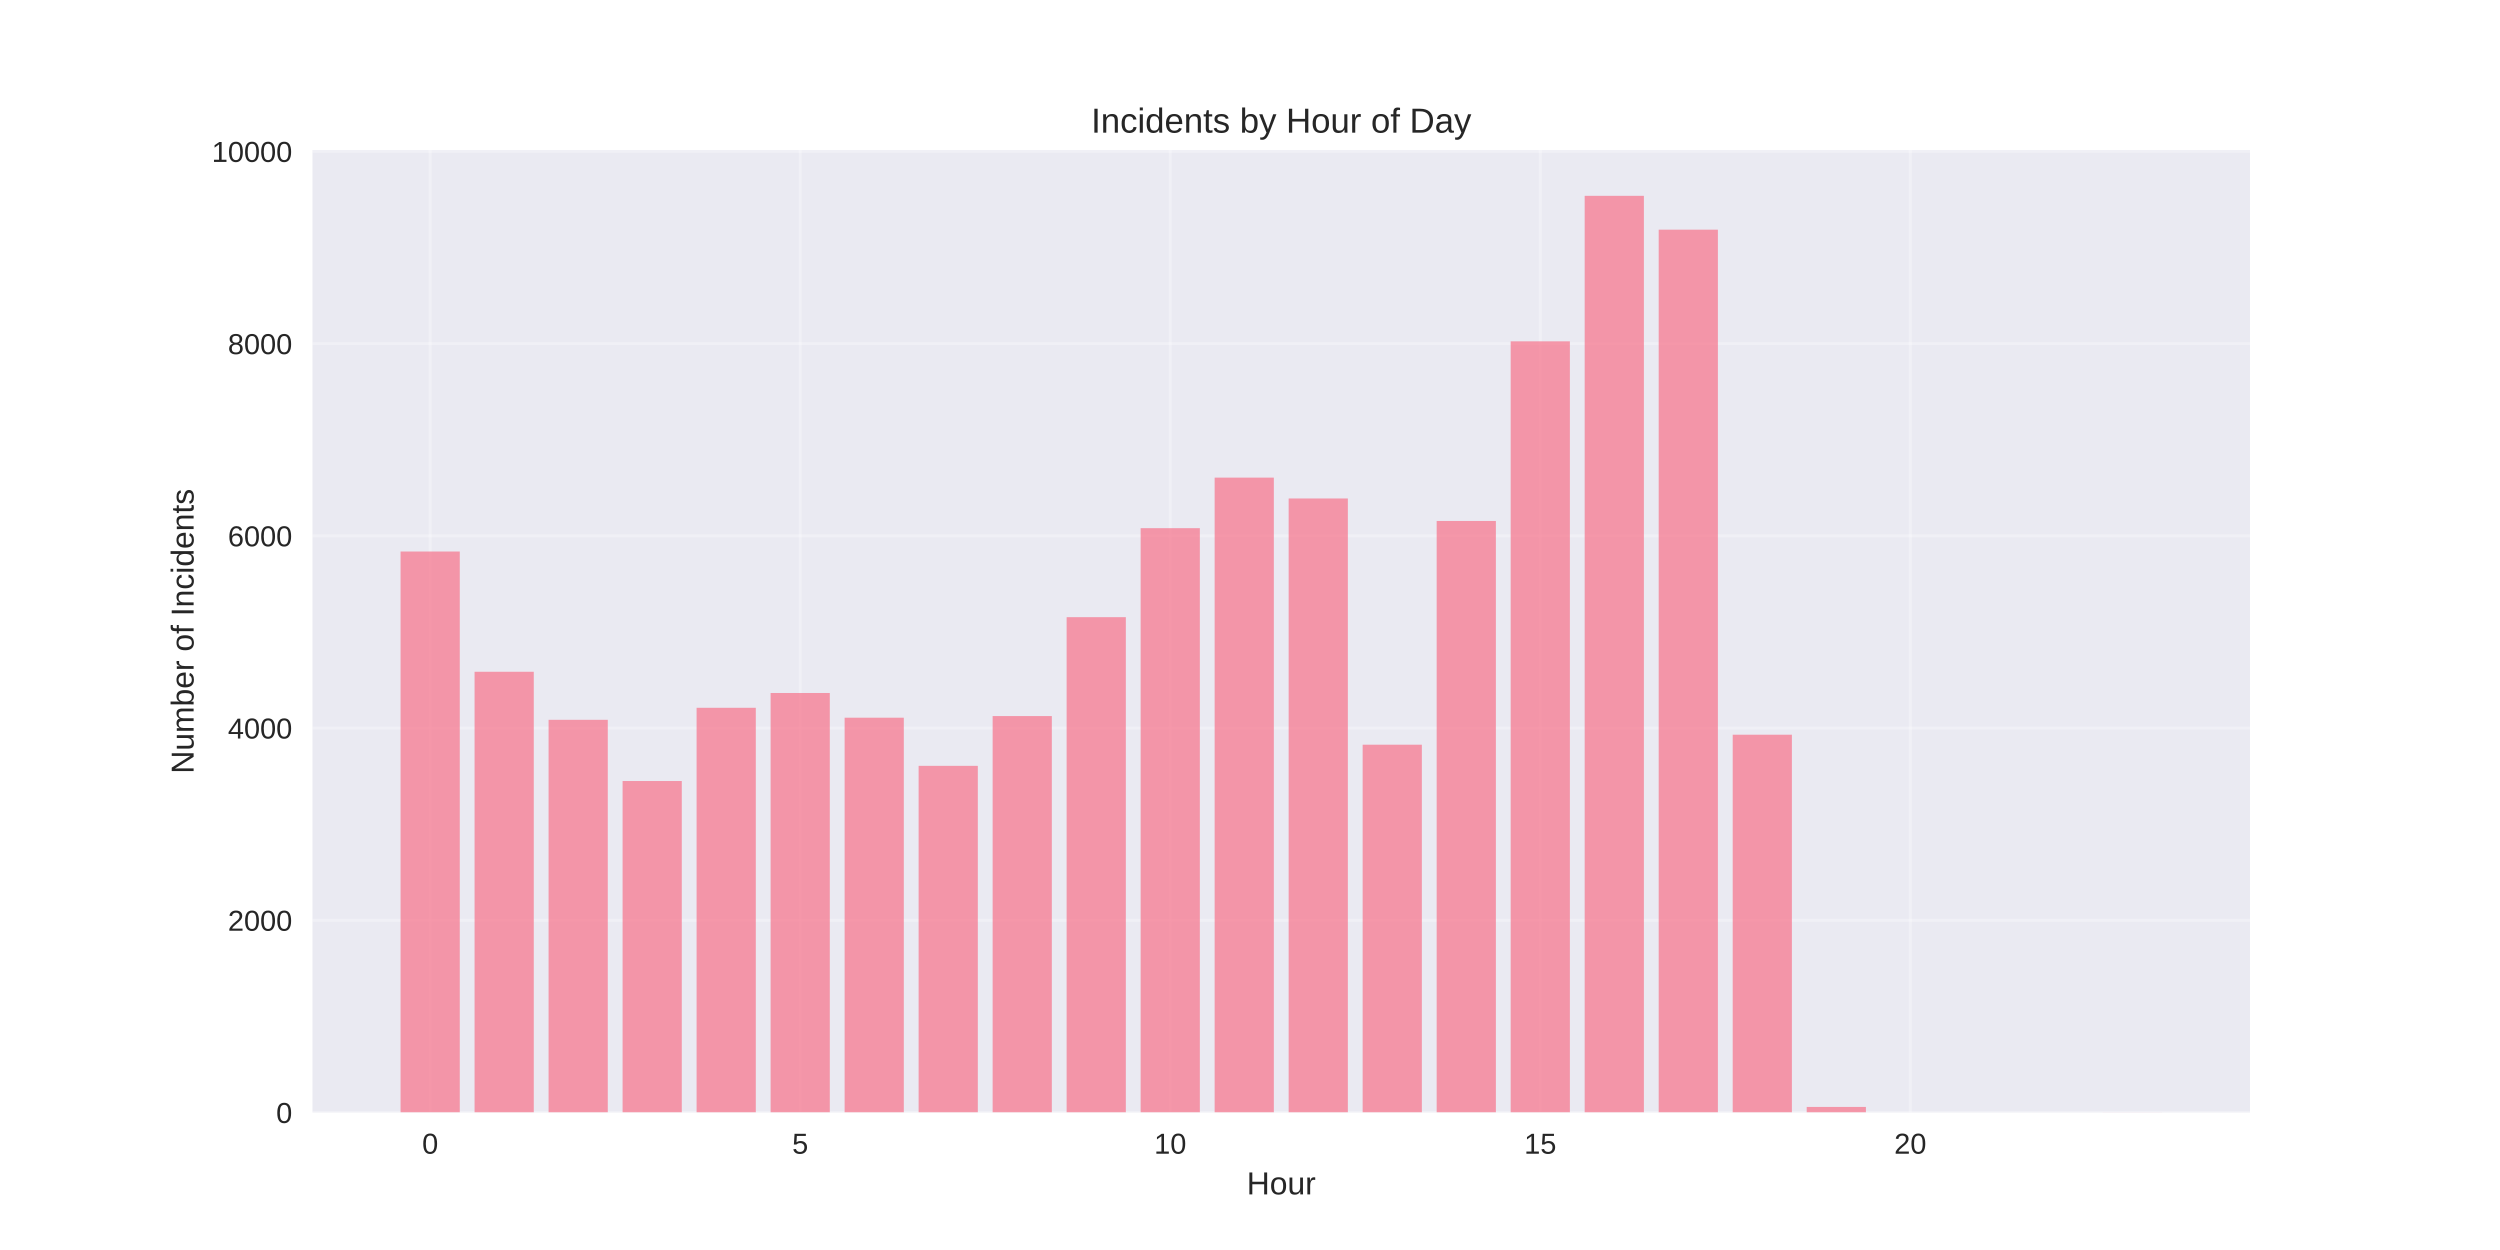
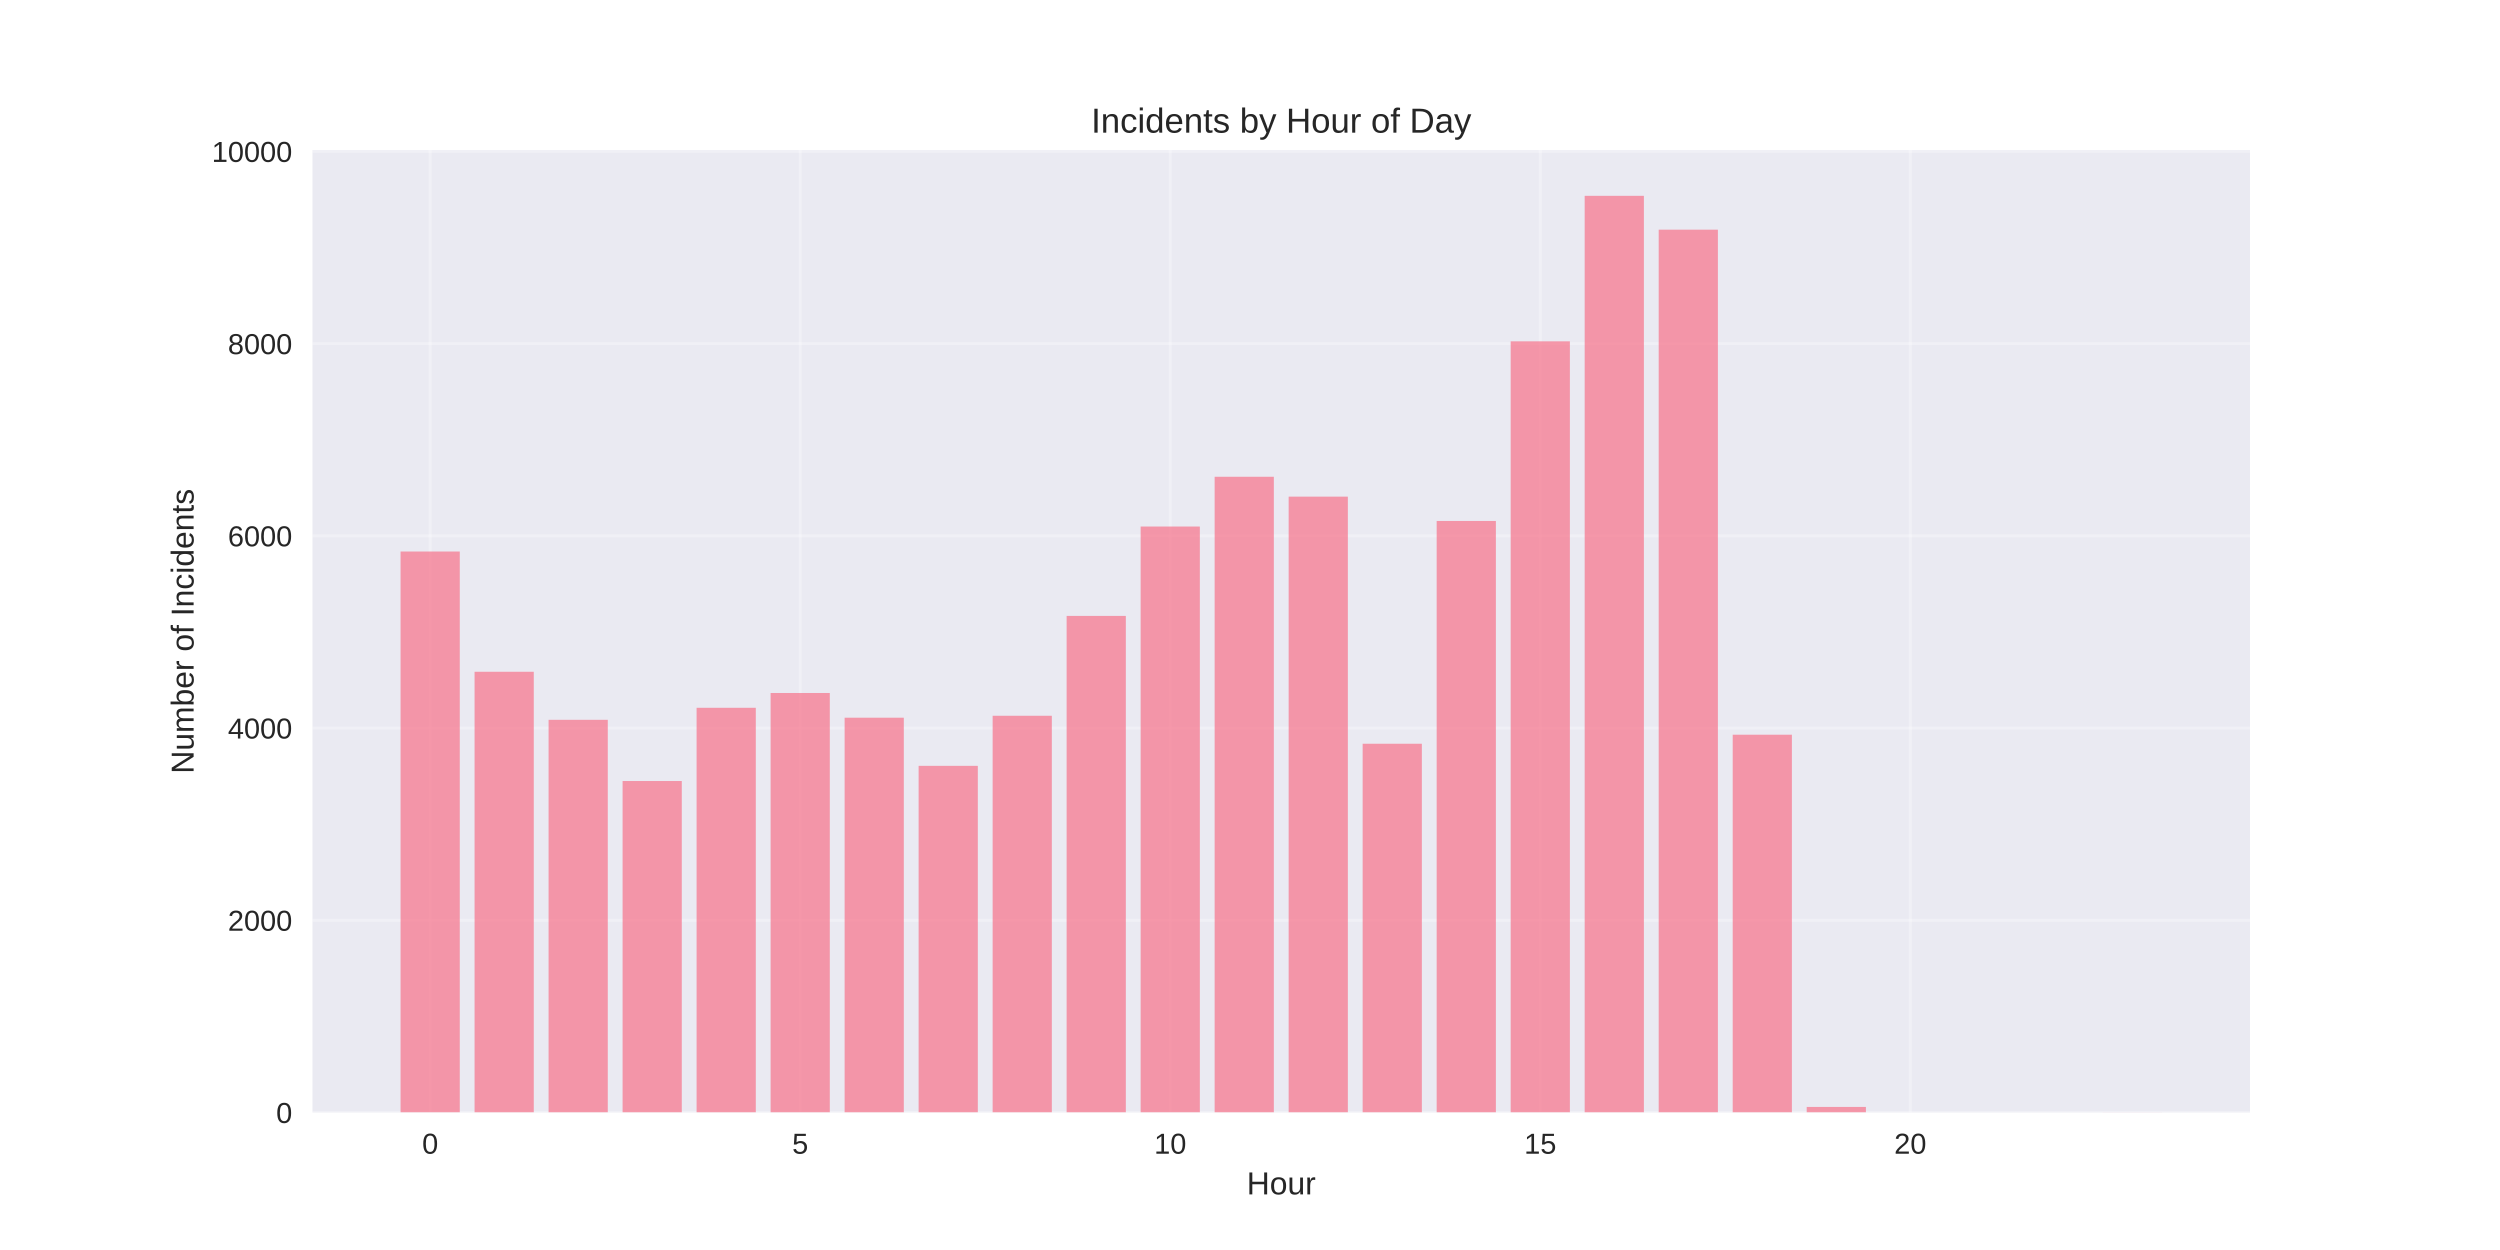
<svg xmlns="http://www.w3.org/2000/svg" width="864pt" height="432pt" viewBox="0 0 864 432" version="1.1">
  <defs>
    <style type="text/css">*{stroke-linejoin: round; stroke-linecap: butt}</style>
  </defs>
  <g id="figure_1">
    <g id="patch_1">
      <path d="M 0 432  L 864 432  L 864 0  L 0 0  z " style="fill: #ffffff" />
    </g>
    <g id="axes_1">
      <g id="patch_2">
        <path d="M 108 384.48  L 777.6 384.48  L 777.6 51.84  L 108 51.84  z " style="fill: #eaeaf2" />
      </g>
      <g id="matplotlib.axis_1">
        <g id="xtick_1">
          <g id="line2d_1">
-             <path d="M 148.667 384.48  L 148.667 51.84  " clip-path="url(#p9913ba2c3c)" style="fill: none; stroke: #ffffff; stroke-opacity: 0.3; stroke-linecap: round" />
+             <path d="M 148.667 384.48  L 148.667 51.84  " clip-path="url(#p098a2265f3)" style="fill: none; stroke: #ffffff; stroke-opacity: 0.3; stroke-linecap: round" />
          </g>
          <g id="line2d_2" />
          <g id="text_1">
            <text style="fill: #262626; font: 10px 'Arial', 'Liberation Sans', 'DejaVu Sans', 'Bitstream Vera Sans', sans-serif; text-anchor: middle" x="148.667" y="398.727" transform="rotate(-0 148.6671 398.7269)">0</text>
          </g>
        </g>
        <g id="xtick_2">
          <g id="line2d_3">
-             <path d="M 276.551 384.48  L 276.551 51.84  " clip-path="url(#p9913ba2c3c)" style="fill: none; stroke: #ffffff; stroke-opacity: 0.3; stroke-linecap: round" />
+             <path d="M 276.551 384.48  L 276.551 51.84  " clip-path="url(#p098a2265f3)" style="fill: none; stroke: #ffffff; stroke-opacity: 0.3; stroke-linecap: round" />
          </g>
          <g id="line2d_4" />
          <g id="text_2">
            <text style="fill: #262626; font: 10px 'Arial', 'Liberation Sans', 'DejaVu Sans', 'Bitstream Vera Sans', sans-serif; text-anchor: middle" x="276.551" y="398.727" transform="rotate(-0 276.551 398.7269)">5</text>
          </g>
        </g>
        <g id="xtick_3">
          <g id="line2d_5">
-             <path d="M 404.435 384.48  L 404.435 51.84  " clip-path="url(#p9913ba2c3c)" style="fill: none; stroke: #ffffff; stroke-opacity: 0.3; stroke-linecap: round" />
+             <path d="M 404.435 384.48  L 404.435 51.84  " clip-path="url(#p098a2265f3)" style="fill: none; stroke: #ffffff; stroke-opacity: 0.3; stroke-linecap: round" />
          </g>
          <g id="line2d_6" />
          <g id="text_3">
            <text style="fill: #262626; font: 10px 'Arial', 'Liberation Sans', 'DejaVu Sans', 'Bitstream Vera Sans', sans-serif; text-anchor: middle" x="404.435" y="398.727" transform="rotate(-0 404.4348 398.7269)">10</text>
          </g>
        </g>
        <g id="xtick_4">
          <g id="line2d_7">
-             <path d="M 532.319 384.48  L 532.319 51.84  " clip-path="url(#p9913ba2c3c)" style="fill: none; stroke: #ffffff; stroke-opacity: 0.3; stroke-linecap: round" />
+             <path d="M 532.319 384.48  L 532.319 51.84  " clip-path="url(#p098a2265f3)" style="fill: none; stroke: #ffffff; stroke-opacity: 0.3; stroke-linecap: round" />
          </g>
          <g id="line2d_8" />
          <g id="text_4">
            <text style="fill: #262626; font: 10px 'Arial', 'Liberation Sans', 'DejaVu Sans', 'Bitstream Vera Sans', sans-serif; text-anchor: middle" x="532.319" y="398.727" transform="rotate(-0 532.3187 398.7269)">15</text>
          </g>
        </g>
        <g id="xtick_5">
          <g id="line2d_9">
-             <path d="M 660.203 384.48  L 660.203 51.84  " clip-path="url(#p9913ba2c3c)" style="fill: none; stroke: #ffffff; stroke-opacity: 0.3; stroke-linecap: round" />
+             <path d="M 660.203 384.48  L 660.203 51.84  " clip-path="url(#p098a2265f3)" style="fill: none; stroke: #ffffff; stroke-opacity: 0.3; stroke-linecap: round" />
          </g>
          <g id="line2d_10" />
          <g id="text_5">
            <text style="fill: #262626; font: 10px 'Arial', 'Liberation Sans', 'DejaVu Sans', 'Bitstream Vera Sans', sans-serif; text-anchor: middle" x="660.203" y="398.727" transform="rotate(-0 660.2026 398.7269)">20</text>
          </g>
        </g>
        <g id="text_6">
          <text style="fill: #262626; font: 11px 'Arial', 'Liberation Sans', 'DejaVu Sans', 'Bitstream Vera Sans', sans-serif; text-anchor: middle" x="442.8" y="412.773" transform="rotate(-0 442.8 412.7734)">Hour</text>
        </g>
      </g>
      <g id="matplotlib.axis_2">
        <g id="ytick_1">
          <g id="line2d_11">
-             <path d="M 108 384.48  L 777.6 384.48  " clip-path="url(#p9913ba2c3c)" style="fill: none; stroke: #ffffff; stroke-opacity: 0.3; stroke-linecap: round" />
+             <path d="M 108 384.48  L 777.6 384.48  " clip-path="url(#p098a2265f3)" style="fill: none; stroke: #ffffff; stroke-opacity: 0.3; stroke-linecap: round" />
          </g>
          <g id="line2d_12" />
          <g id="text_7">
            <text style="fill: #262626; font: 10px 'Arial', 'Liberation Sans', 'DejaVu Sans', 'Bitstream Vera Sans', sans-serif; text-anchor: end" x="101" y="388.103" transform="rotate(-0 101 388.1034)">0</text>
          </g>
        </g>
        <g id="ytick_2">
          <g id="line2d_13">
-             <path d="M 108 318.051  L 777.6 318.051  " clip-path="url(#p9913ba2c3c)" style="fill: none; stroke: #ffffff; stroke-opacity: 0.3; stroke-linecap: round" />
+             <path d="M 108 318.051  L 777.6 318.051  " clip-path="url(#p098a2265f3)" style="fill: none; stroke: #ffffff; stroke-opacity: 0.3; stroke-linecap: round" />
          </g>
          <g id="line2d_14" />
          <g id="text_8">
            <text style="fill: #262626; font: 10px 'Arial', 'Liberation Sans', 'DejaVu Sans', 'Bitstream Vera Sans', sans-serif; text-anchor: end" x="101" y="321.674" transform="rotate(-0 101 321.6744)">2000</text>
          </g>
        </g>
        <g id="ytick_3">
          <g id="line2d_15">
-             <path d="M 108 251.622  L 777.6 251.622  " clip-path="url(#p9913ba2c3c)" style="fill: none; stroke: #ffffff; stroke-opacity: 0.3; stroke-linecap: round" />
+             <path d="M 108 251.622  L 777.6 251.622  " clip-path="url(#p098a2265f3)" style="fill: none; stroke: #ffffff; stroke-opacity: 0.3; stroke-linecap: round" />
          </g>
          <g id="line2d_16" />
          <g id="text_9">
            <text style="fill: #262626; font: 10px 'Arial', 'Liberation Sans', 'DejaVu Sans', 'Bitstream Vera Sans', sans-serif; text-anchor: end" x="101" y="255.245" transform="rotate(-0 101 255.2454)">4000</text>
          </g>
        </g>
        <g id="ytick_4">
          <g id="line2d_17">
-             <path d="M 108 185.193  L 777.6 185.193  " clip-path="url(#p9913ba2c3c)" style="fill: none; stroke: #ffffff; stroke-opacity: 0.3; stroke-linecap: round" />
+             <path d="M 108 185.193  L 777.6 185.193  " clip-path="url(#p098a2265f3)" style="fill: none; stroke: #ffffff; stroke-opacity: 0.3; stroke-linecap: round" />
          </g>
          <g id="line2d_18" />
          <g id="text_10">
            <text style="fill: #262626; font: 10px 'Arial', 'Liberation Sans', 'DejaVu Sans', 'Bitstream Vera Sans', sans-serif; text-anchor: end" x="101" y="188.816" transform="rotate(-0 101 188.8164)">6000</text>
          </g>
        </g>
        <g id="ytick_5">
          <g id="line2d_19">
-             <path d="M 108 118.764  L 777.6 118.764  " clip-path="url(#p9913ba2c3c)" style="fill: none; stroke: #ffffff; stroke-opacity: 0.3; stroke-linecap: round" />
+             <path d="M 108 118.764  L 777.6 118.764  " clip-path="url(#p098a2265f3)" style="fill: none; stroke: #ffffff; stroke-opacity: 0.3; stroke-linecap: round" />
          </g>
          <g id="line2d_20" />
          <g id="text_11">
            <text style="fill: #262626; font: 10px 'Arial', 'Liberation Sans', 'DejaVu Sans', 'Bitstream Vera Sans', sans-serif; text-anchor: end" x="101" y="122.387" transform="rotate(-0 101 122.3874)">8000</text>
          </g>
        </g>
        <g id="ytick_6">
          <g id="line2d_21">
-             <path d="M 108 52.335  L 777.6 52.335  " clip-path="url(#p9913ba2c3c)" style="fill: none; stroke: #ffffff; stroke-opacity: 0.3; stroke-linecap: round" />
+             <path d="M 108 52.335  L 777.6 52.335  " clip-path="url(#p098a2265f3)" style="fill: none; stroke: #ffffff; stroke-opacity: 0.3; stroke-linecap: round" />
          </g>
          <g id="line2d_22" />
          <g id="text_12">
            <text style="fill: #262626; font: 10px 'Arial', 'Liberation Sans', 'DejaVu Sans', 'Bitstream Vera Sans', sans-serif; text-anchor: end" x="101" y="55.958" transform="rotate(-0 101 55.95833)">10000</text>
          </g>
        </g>
        <g id="text_13">
          <text style="fill: #262626; font: 11px 'Arial', 'Liberation Sans', 'DejaVu Sans', 'Bitstream Vera Sans', sans-serif; text-anchor: middle" x="66.913" y="218.16" transform="rotate(-90 66.91281 218.16)">Number of Incidents</text>
        </g>
      </g>
      <g id="patch_3">
-         <path d="M 138.436 384.48  L 158.898 384.48  L 158.898 190.607  L 138.436 190.607  z " clip-path="url(#p9913ba2c3c)" style="fill: #f77189; opacity: 0.7" />
+         <path d="M 138.436 384.48  L 158.898 384.48  L 158.898 190.607  L 138.436 190.607  z " clip-path="url(#p098a2265f3)" style="fill: #f77189; opacity: 0.7" />
      </g>
      <g id="patch_4">
-         <path d="M 164.013 384.48  L 184.475 384.48  L 184.475 232.158  L 164.013 232.158  z " clip-path="url(#p9913ba2c3c)" style="fill: #f77189; opacity: 0.7" />
+         <path d="M 164.013 384.48  L 184.475 384.48  L 184.475 232.158  L 164.013 232.158  z " clip-path="url(#p098a2265f3)" style="fill: #f77189; opacity: 0.7" />
      </g>
      <g id="patch_5">
-         <path d="M 189.59 384.48  L 210.051 384.48  L 210.051 248.766  L 189.59 248.766  z " clip-path="url(#p9913ba2c3c)" style="fill: #f77189; opacity: 0.7" />
+         <path d="M 189.59 384.48  L 210.051 384.48  L 210.051 248.766  L 189.59 248.766  z " clip-path="url(#p098a2265f3)" style="fill: #f77189; opacity: 0.7" />
      </g>
      <g id="patch_6">
-         <path d="M 215.167 384.48  L 235.628 384.48  L 235.628 269.923  L 215.167 269.923  z " clip-path="url(#p9913ba2c3c)" style="fill: #f77189; opacity: 0.7" />
+         <path d="M 215.167 384.48  L 235.628 384.48  L 235.628 269.923  L 215.167 269.923  z " clip-path="url(#p098a2265f3)" style="fill: #f77189; opacity: 0.7" />
      </g>
      <g id="patch_7">
-         <path d="M 240.743 384.48  L 261.205 384.48  L 261.205 244.614  L 240.743 244.614  z " clip-path="url(#p9913ba2c3c)" style="fill: #f77189; opacity: 0.7" />
+         <path d="M 240.743 384.48  L 261.205 384.48  L 261.205 244.614  L 240.743 244.614  z " clip-path="url(#p098a2265f3)" style="fill: #f77189; opacity: 0.7" />
      </g>
      <g id="patch_8">
-         <path d="M 266.32 384.48  L 286.782 384.48  L 286.782 239.499  L 266.32 239.499  z " clip-path="url(#p9913ba2c3c)" style="fill: #f77189; opacity: 0.7" />
+         <path d="M 266.32 384.48  L 286.782 384.48  L 286.782 239.499  L 266.32 239.499  z " clip-path="url(#p098a2265f3)" style="fill: #f77189; opacity: 0.7" />
      </g>
      <g id="patch_9">
-         <path d="M 291.897 384.48  L 312.358 384.48  L 312.358 248.035  L 291.897 248.035  z " clip-path="url(#p9913ba2c3c)" style="fill: #f77189; opacity: 0.7" />
+         <path d="M 291.897 384.48  L 312.358 384.48  L 312.358 248.035  L 291.897 248.035  z " clip-path="url(#p098a2265f3)" style="fill: #f77189; opacity: 0.7" />
      </g>
      <g id="patch_10">
-         <path d="M 317.474 384.48  L 337.935 384.48  L 337.935 264.675  L 317.474 264.675  z " clip-path="url(#p9913ba2c3c)" style="fill: #f77189; opacity: 0.7" />
+         <path d="M 317.474 384.48  L 337.935 384.48  L 337.935 264.675  L 317.474 264.675  z " clip-path="url(#p098a2265f3)" style="fill: #f77189; opacity: 0.7" />
      </g>
      <g id="patch_11">
-         <path d="M 343.051 384.48  L 363.512 384.48  L 363.512 247.47  L 343.051 247.47  z " clip-path="url(#p9913ba2c3c)" style="fill: #f77189; opacity: 0.7" />
+         <path d="M 343.051 384.48  L 363.512 384.48  L 363.512 247.371  L 343.051 247.371  z " clip-path="url(#p098a2265f3)" style="fill: #f77189; opacity: 0.7" />
      </g>
      <g id="patch_12">
-         <path d="M 368.627 384.48  L 389.089 384.48  L 389.089 213.292  L 368.627 213.292  z " clip-path="url(#p9913ba2c3c)" style="fill: #f77189; opacity: 0.7" />
+         <path d="M 368.627 384.48  L 389.089 384.48  L 389.089 212.861  L 368.627 212.861  z " clip-path="url(#p098a2265f3)" style="fill: #f77189; opacity: 0.7" />
      </g>
      <g id="patch_13">
-         <path d="M 394.204 384.48  L 414.666 384.48  L 414.666 182.536  L 394.204 182.536  z " clip-path="url(#p9913ba2c3c)" style="fill: #f77189; opacity: 0.7" />
+         <path d="M 394.204 384.48  L 414.666 384.48  L 414.666 181.971  L 394.204 181.971  z " clip-path="url(#p098a2265f3)" style="fill: #f77189; opacity: 0.7" />
      </g>
      <g id="patch_14">
-         <path d="M 419.781 384.48  L 440.242 384.48  L 440.242 165.065  L 419.781 165.065  z " clip-path="url(#p9913ba2c3c)" style="fill: #f77189; opacity: 0.7" />
+         <path d="M 419.781 384.48  L 440.242 384.48  L 440.242 164.766  L 419.781 164.766  z " clip-path="url(#p098a2265f3)" style="fill: #f77189; opacity: 0.7" />
      </g>
      <g id="patch_15">
-         <path d="M 445.358 384.48  L 465.819 384.48  L 465.819 172.272  L 445.358 172.272  z " clip-path="url(#p9913ba2c3c)" style="fill: #f77189; opacity: 0.7" />
+         <path d="M 445.358 384.48  L 465.819 384.48  L 465.819 171.641  L 445.358 171.641  z " clip-path="url(#p098a2265f3)" style="fill: #f77189; opacity: 0.7" />
      </g>
      <g id="patch_16">
-         <path d="M 470.934 384.48  L 491.396 384.48  L 491.396 257.368  L 470.934 257.368  z " clip-path="url(#p9913ba2c3c)" style="fill: #f77189; opacity: 0.7" />
+         <path d="M 470.934 384.48  L 491.396 384.48  L 491.396 257.036  L 470.934 257.036  z " clip-path="url(#p098a2265f3)" style="fill: #f77189; opacity: 0.7" />
      </g>
      <g id="patch_17">
-         <path d="M 496.511 384.48  L 516.973 384.48  L 516.973 180.045  L 496.511 180.045  z " clip-path="url(#p9913ba2c3c)" style="fill: #f77189; opacity: 0.7" />
+         <path d="M 496.511 384.48  L 516.973 384.48  L 516.973 180.045  L 496.511 180.045  z " clip-path="url(#p098a2265f3)" style="fill: #f77189; opacity: 0.7" />
      </g>
      <g id="patch_18">
-         <path d="M 522.088 384.48  L 542.549 384.48  L 542.549 117.967  L 522.088 117.967  z " clip-path="url(#p9913ba2c3c)" style="fill: #f77189; opacity: 0.7" />
+         <path d="M 522.088 384.48  L 542.549 384.48  L 542.549 117.967  L 522.088 117.967  z " clip-path="url(#p098a2265f3)" style="fill: #f77189; opacity: 0.7" />
      </g>
      <g id="patch_19">
-         <path d="M 547.665 384.48  L 568.126 384.48  L 568.126 67.68  L 547.665 67.68  z " clip-path="url(#p9913ba2c3c)" style="fill: #f77189; opacity: 0.7" />
+         <path d="M 547.665 384.48  L 568.126 384.48  L 568.126 67.68  L 547.665 67.68  z " clip-path="url(#p098a2265f3)" style="fill: #f77189; opacity: 0.7" />
      </g>
      <g id="patch_20">
-         <path d="M 573.242 384.48  L 593.703 384.48  L 593.703 79.372  L 573.242 79.372  z " clip-path="url(#p9913ba2c3c)" style="fill: #f77189; opacity: 0.7" />
+         <path d="M 573.242 384.48  L 593.703 384.48  L 593.703 79.372  L 573.242 79.372  z " clip-path="url(#p098a2265f3)" style="fill: #f77189; opacity: 0.7" />
      </g>
      <g id="patch_21">
-         <path d="M 598.818 384.48  L 619.28 384.48  L 619.28 253.914  L 598.818 253.914  z " clip-path="url(#p9913ba2c3c)" style="fill: #f77189; opacity: 0.7" />
+         <path d="M 598.818 384.48  L 619.28 384.48  L 619.28 253.914  L 598.818 253.914  z " clip-path="url(#p098a2265f3)" style="fill: #f77189; opacity: 0.7" />
      </g>
      <g id="patch_22">
-         <path d="M 624.395 384.48  L 644.857 384.48  L 644.857 382.554  L 624.395 382.554  z " clip-path="url(#p9913ba2c3c)" style="fill: #f77189; opacity: 0.7" />
+         <path d="M 624.395 384.48  L 644.857 384.48  L 644.857 382.554  L 624.395 382.554  z " clip-path="url(#p098a2265f3)" style="fill: #f77189; opacity: 0.7" />
      </g>
      <g id="patch_23">
-         <path d="M 726.702 384.48  L 747.164 384.48  L 747.164 384.447  L 726.702 384.447  z " clip-path="url(#p9913ba2c3c)" style="fill: #f77189; opacity: 0.7" />
+         <path d="M 726.702 384.48  L 747.164 384.48  L 747.164 384.447  L 726.702 384.447  z " clip-path="url(#p098a2265f3)" style="fill: #f77189; opacity: 0.7" />
      </g>
      <g id="patch_24">
        <path d="M 108 384.48  L 108 51.84  " style="fill: none" />
      </g>
      <g id="patch_25">
        <path d="M 777.6 384.48  L 777.6 51.84  " style="fill: none" />
      </g>
      <g id="patch_26">
        <path d="M 108 384.48  L 777.6 384.48  " style="fill: none" />
      </g>
      <g id="patch_27">
        <path d="M 108 51.84  L 777.6 51.84  " style="fill: none" />
      </g>
      <g id="text_14">
        <text style="fill: #262626; font: 12px 'Arial', 'Liberation Sans', 'DejaVu Sans', 'Bitstream Vera Sans', sans-serif; text-anchor: middle" x="442.8" y="45.84" transform="rotate(-0 442.8 45.84)">Incidents by Hour of Day</text>
      </g>
    </g>
  </g>
  <defs>
-     <clipPath id="p9913ba2c3c">
+     <clipPath id="p098a2265f3">
      <rect x="108" y="51.84" width="669.6" height="332.64" />
    </clipPath>
  </defs>
</svg>
